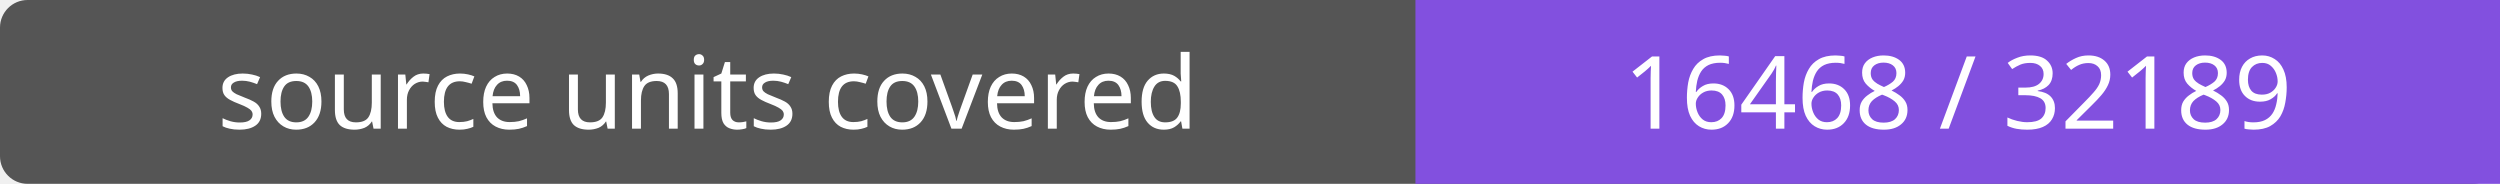
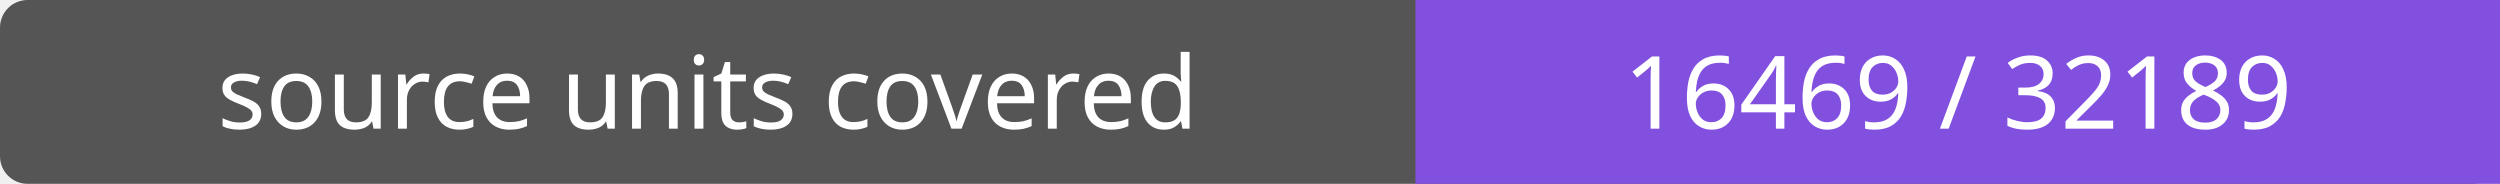
- <svg xmlns="http://www.w3.org/2000/svg" width="272" height="20" role="img" aria-label="source units covered: 16468 / 32189">
+ <svg xmlns="http://www.w3.org/2000/svg" width="272" height="20" role="img" aria-label="source units covered: 16469 / 32189">
  <rect width="272" height="20" rx="3" fill="#555" />
  <path fill="#8250df" d="M154 0h118v20H154z" />
  <g fill="#fff" text-anchor="middle" font-family="Verdana,sans-serif" font-size="11">
    <text x="77.0" y="14">source units covered</text>
-     <text x="213.0" y="14">16468 / 32189</text>
+     <text x="213.0" y="14">16469 / 32189</text>
  </g>
</svg>
